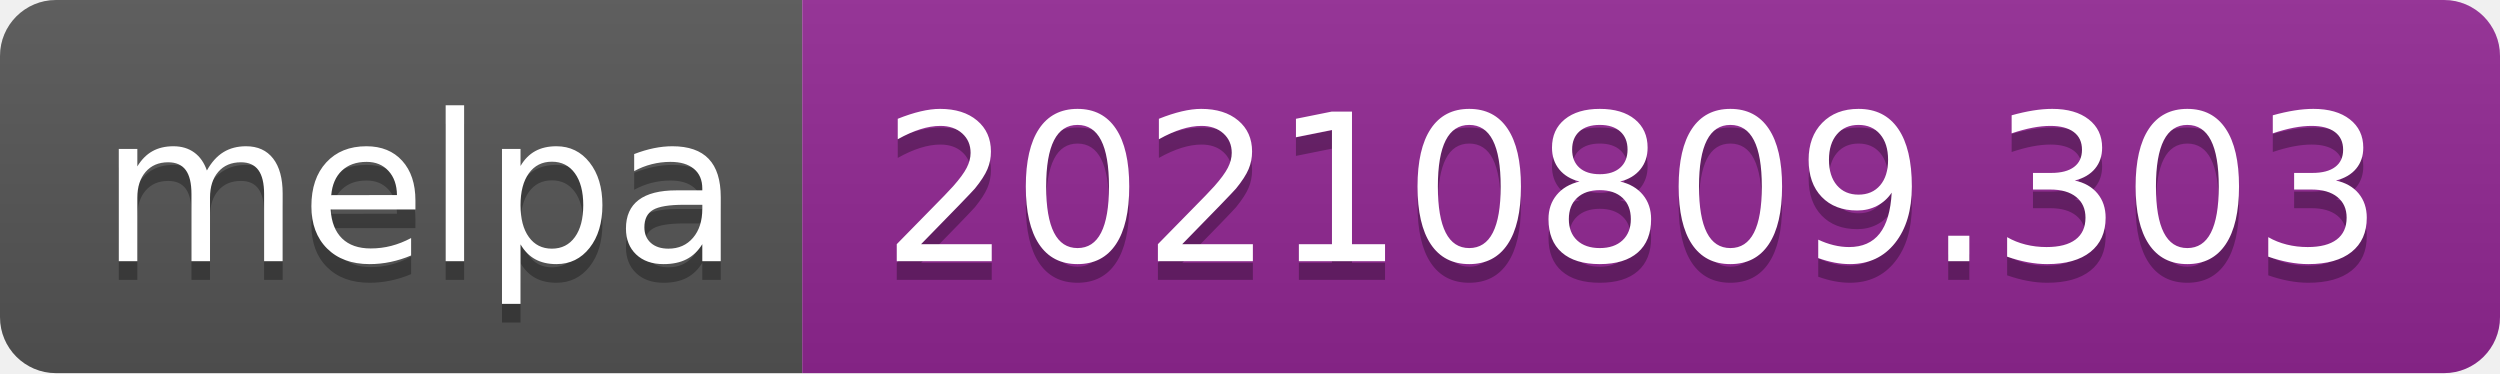
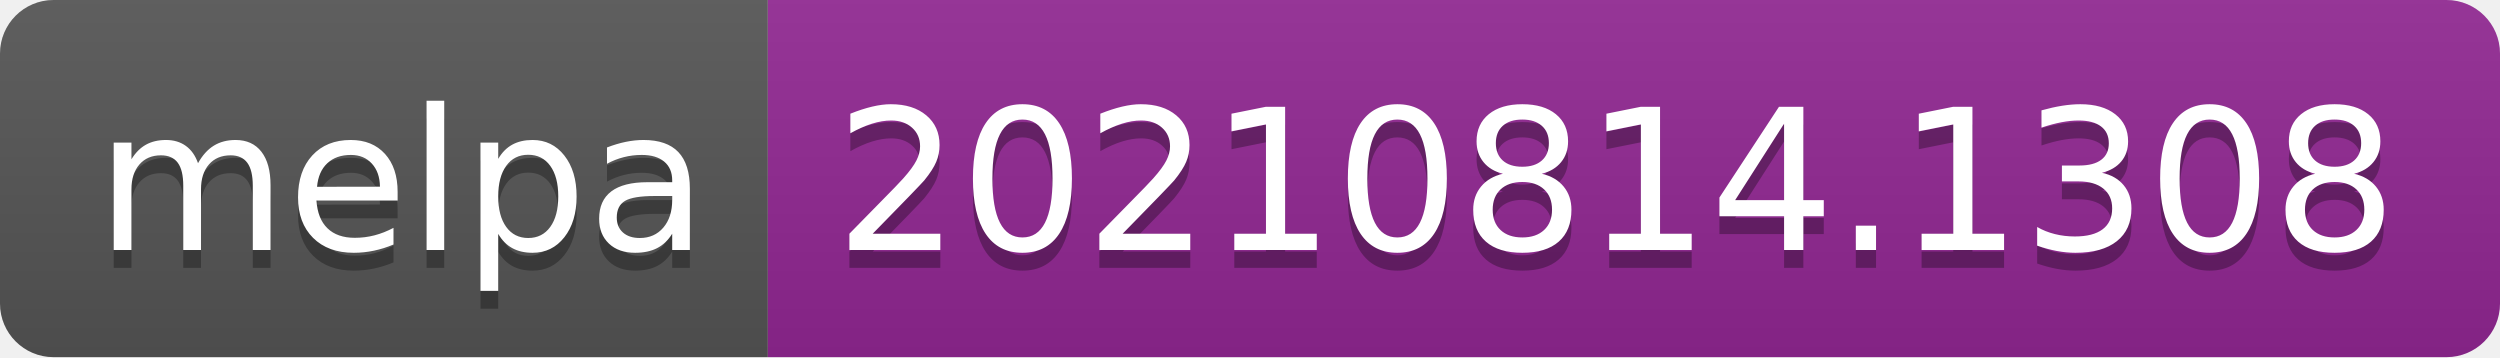
- <svg xmlns="http://www.w3.org/2000/svg" width="134" height="20" role="img" aria-label="melpa: 20210809.303">
+ <svg xmlns="http://www.w3.org/2000/svg" width="140" height="20" role="img" aria-label="melpa: 20210814.1308">
  <linearGradient id="s" x2="0" y2="100%">
    <stop offset="0" stop-color="#bbb" stop-opacity=".1" />
    <stop offset="1" stop-opacity=".1" />
  </linearGradient>
  <clipPath id="r">
-     <rect width="134" height="20" rx="3" fill="#fff" />
+     <rect width="140" height="20" rx="3" fill="#fff" />
  </clipPath>
  <g clip-path="url(#r)">
    <rect width="43" height="20" fill="#555" />
-     <rect x="43" width="91" height="20" fill="#922793" />
-     <rect width="134" height="20" fill="url(#s)" />
+     <rect x="43" width="97" height="20" fill="#922793" />
+     <rect width="140" height="20" fill="url(#s)" />
  </g>
  <g fill="#fff" text-anchor="middle" font-family="Verdana,Geneva,DejaVu Sans,sans-serif" text-rendering="geometricPrecision" font-size="110">
    <text aria-hidden="true" x="225" y="150" fill="#010101" fill-opacity=".3" transform="scale(.1)" textLength="330">melpa</text>
    <text x="225" y="140" transform="scale(.1)" fill="#fff" textLength="330">melpa</text>
-     <text aria-hidden="true" x="875" y="150" fill="#010101" fill-opacity=".3" transform="scale(.1)" textLength="810">20210809.303</text>
-     <text x="875" y="140" transform="scale(.1)" fill="#fff" textLength="810">20210809.303</text>
+     <text aria-hidden="true" x="905" y="150" fill="#010101" fill-opacity=".3" transform="scale(.1)" textLength="870">20210814.1308</text>
+     <text x="905" y="140" transform="scale(.1)" fill="#fff" textLength="870">20210814.1308</text>
  </g>
</svg>
